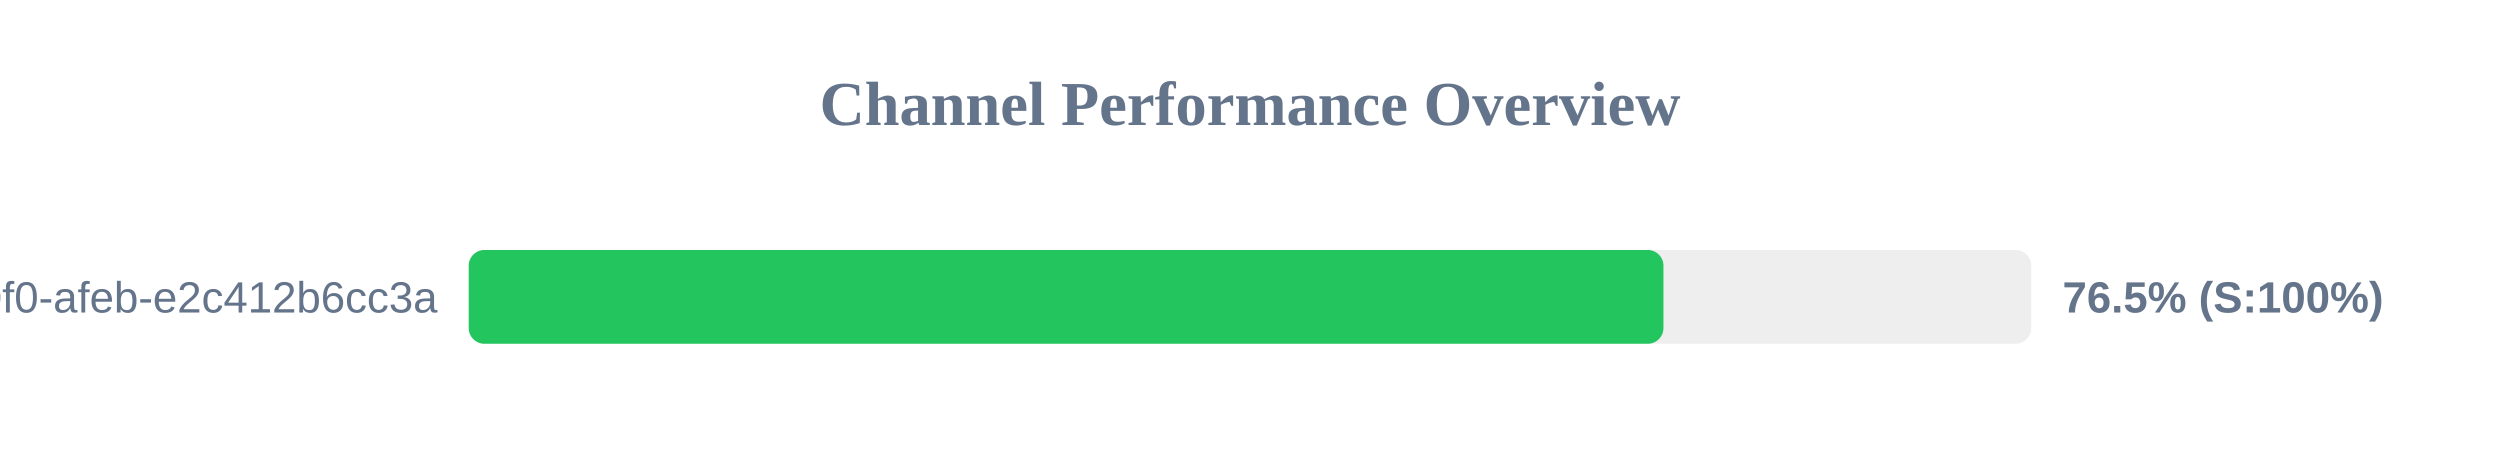
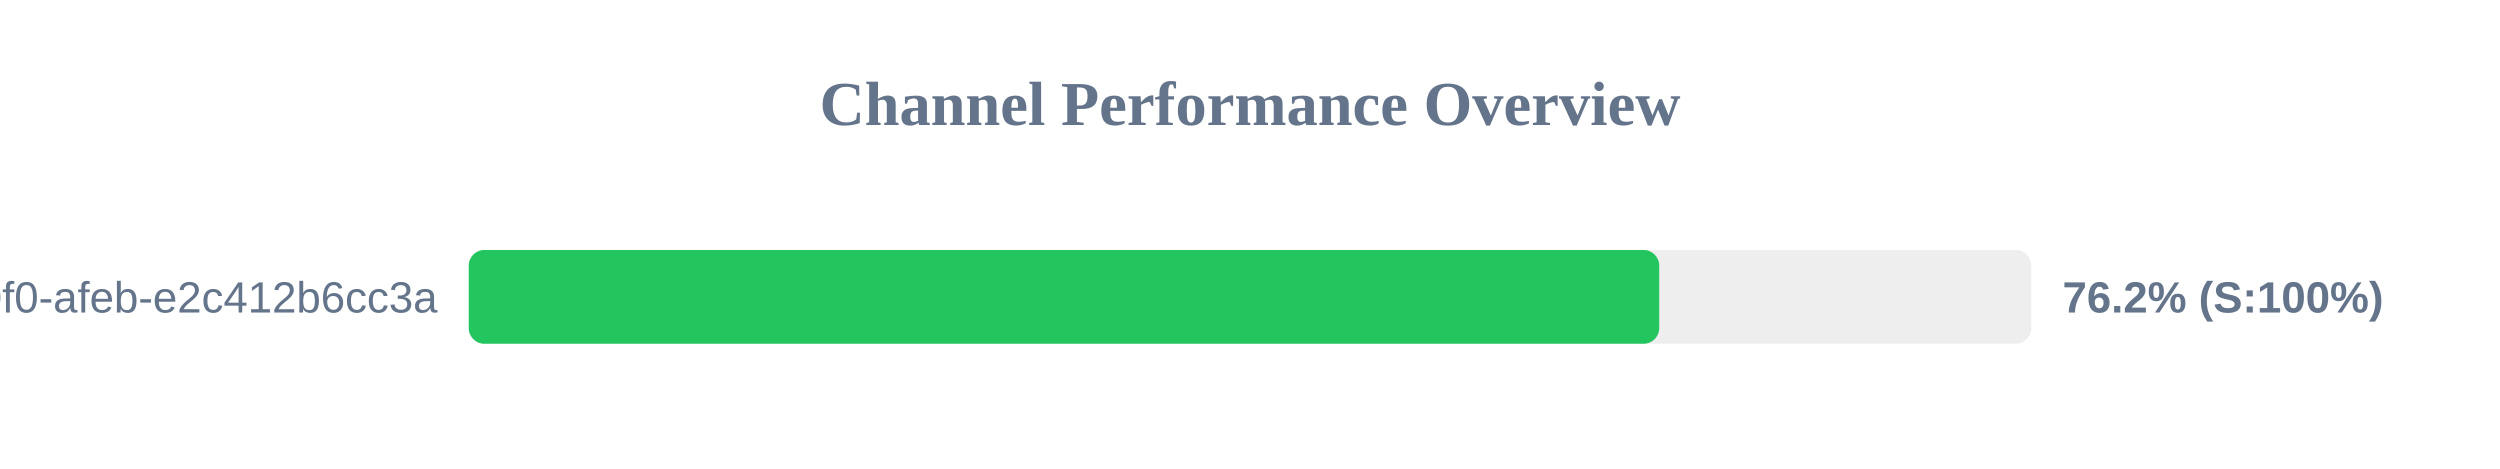
<svg xmlns="http://www.w3.org/2000/svg" width="800" height="150" version="1.1">
  <style>
        .row { font: 14px Arial; fill: #64748b; }
        .score { font: bold 14px Arial; fill: #64748b; }
    </style>
  <text x="400" y="40" text-anchor="middle" font-size="20px" font-weight="bold" fill="#64748b">Channel Performance Overview</text>
  <rect x="150" y="80" width="500" height="30" fill="#eee" rx="5" />
-   <rect x="150" y="80" width="382.3" height="30" fill="#22c55e" rx="5" />
+   <rect x="150" y="80" width="380.95" height="30" fill="#22c55e" rx="5" />
  <text x="140" y="100" text-anchor="end" class="row">?uuid=c6e02cd8-ce11-40f0-afeb-e2c412b6cc3a</text>
-   <text x="660" y="100" text-anchor="start" class="score">76.5% (S:100%)</text>
+   <text x="660" y="100" text-anchor="start" class="score">76.2% (S:100%)</text>
</svg>
